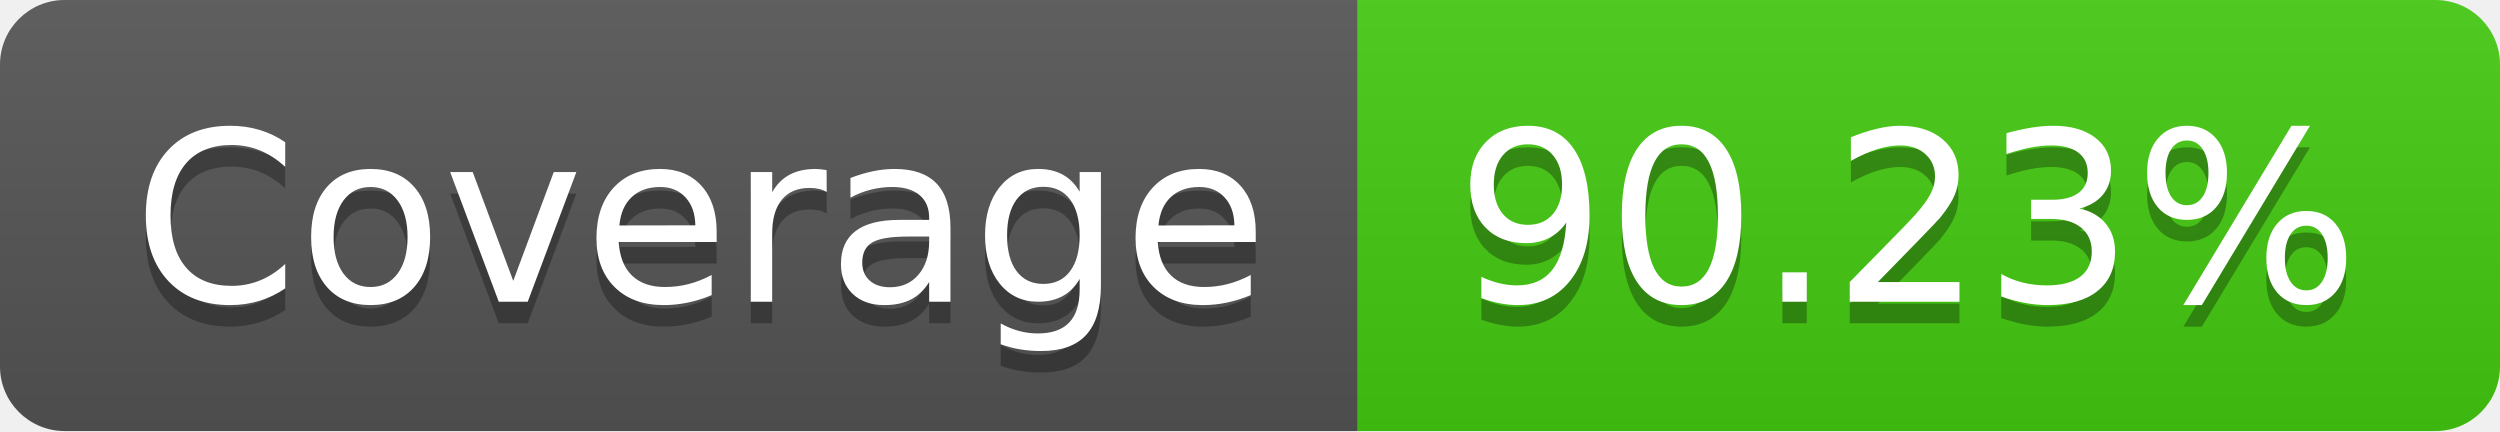
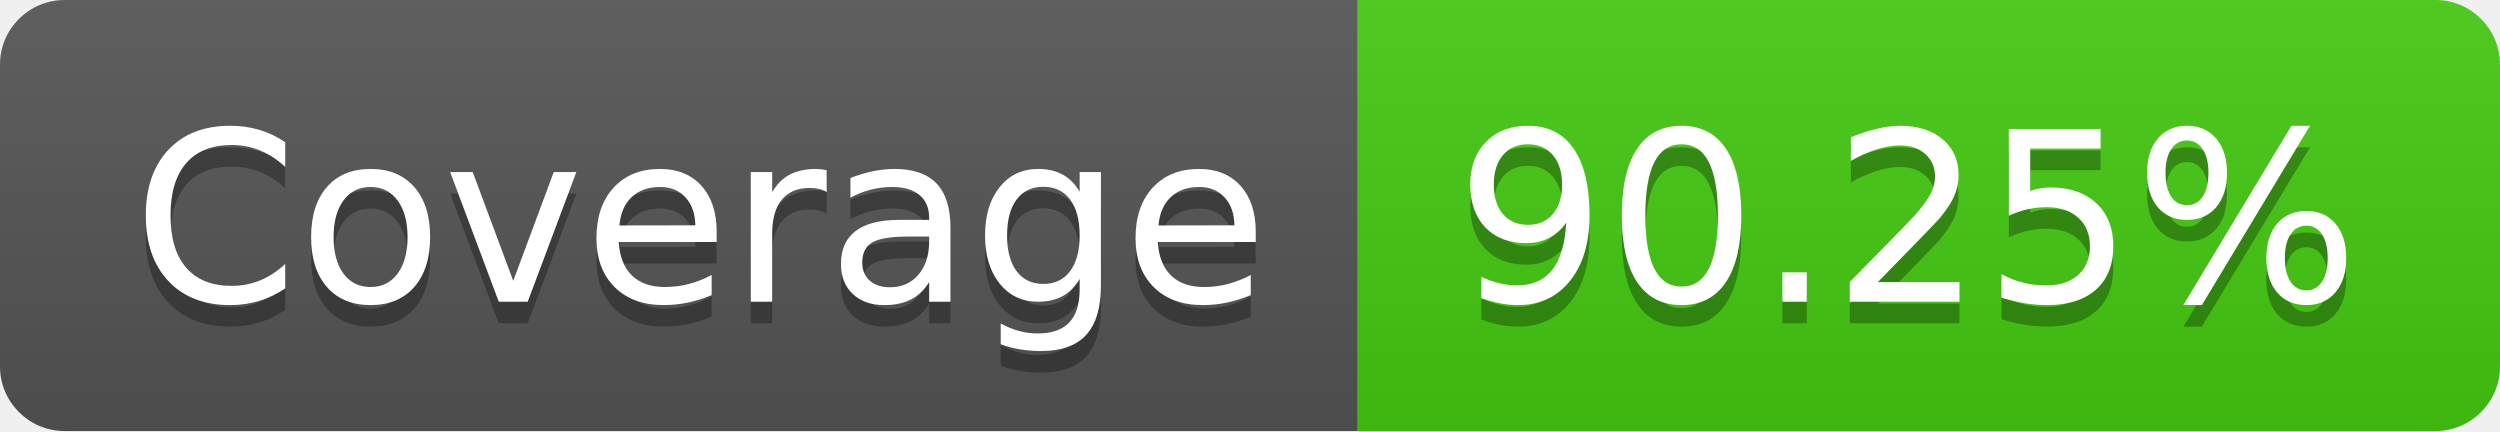
- <svg xmlns="http://www.w3.org/2000/svg" width="116" height="20" role="img" aria-label="Coverage: 90.23%">
+ <svg xmlns="http://www.w3.org/2000/svg" width="116" height="20" role="img" aria-label="Coverage: 90.25%">
  <linearGradient id="s" x2="0" y2="100%">
    <stop offset="0" stop-color="#bbb" stop-opacity=".1" />
    <stop offset="1" stop-opacity=".1" />
  </linearGradient>
  <clipPath id="r">
    <rect width="116" height="20" rx="3" fill="#fff" />
  </clipPath>
  <g clip-path="url(#r)">
    <rect width="63" height="20" fill="#555" />
    <rect x="63" width="53" height="20" fill="#4c1" />
    <rect width="116" height="20" fill="url(#s)" />
  </g>
  <g fill="#fff" text-anchor="middle" font-family="Verdana,Geneva,DejaVu Sans,sans-serif" text-rendering="geometricPrecision" font-size="110">
    <text aria-hidden="true" x="325" y="150" fill="#010101" fill-opacity=".3" transform="scale(.1)" textLength="530">Coverage</text>
    <text x="325" y="140" transform="scale(.1)" fill="#fff" textLength="530">Coverage</text>
-     <text aria-hidden="true" x="885" y="150" fill="#010101" fill-opacity=".3" transform="scale(.1)" textLength="430">90.23%</text>
-     <text x="885" y="140" transform="scale(.1)" fill="#fff" textLength="430">90.23%</text>
+     <text aria-hidden="true" x="885" y="150" fill="#010101" fill-opacity=".3" transform="scale(.1)" textLength="430">90.25%</text>
+     <text x="885" y="140" transform="scale(.1)" fill="#fff" textLength="430">90.25%</text>
  </g>
</svg>
